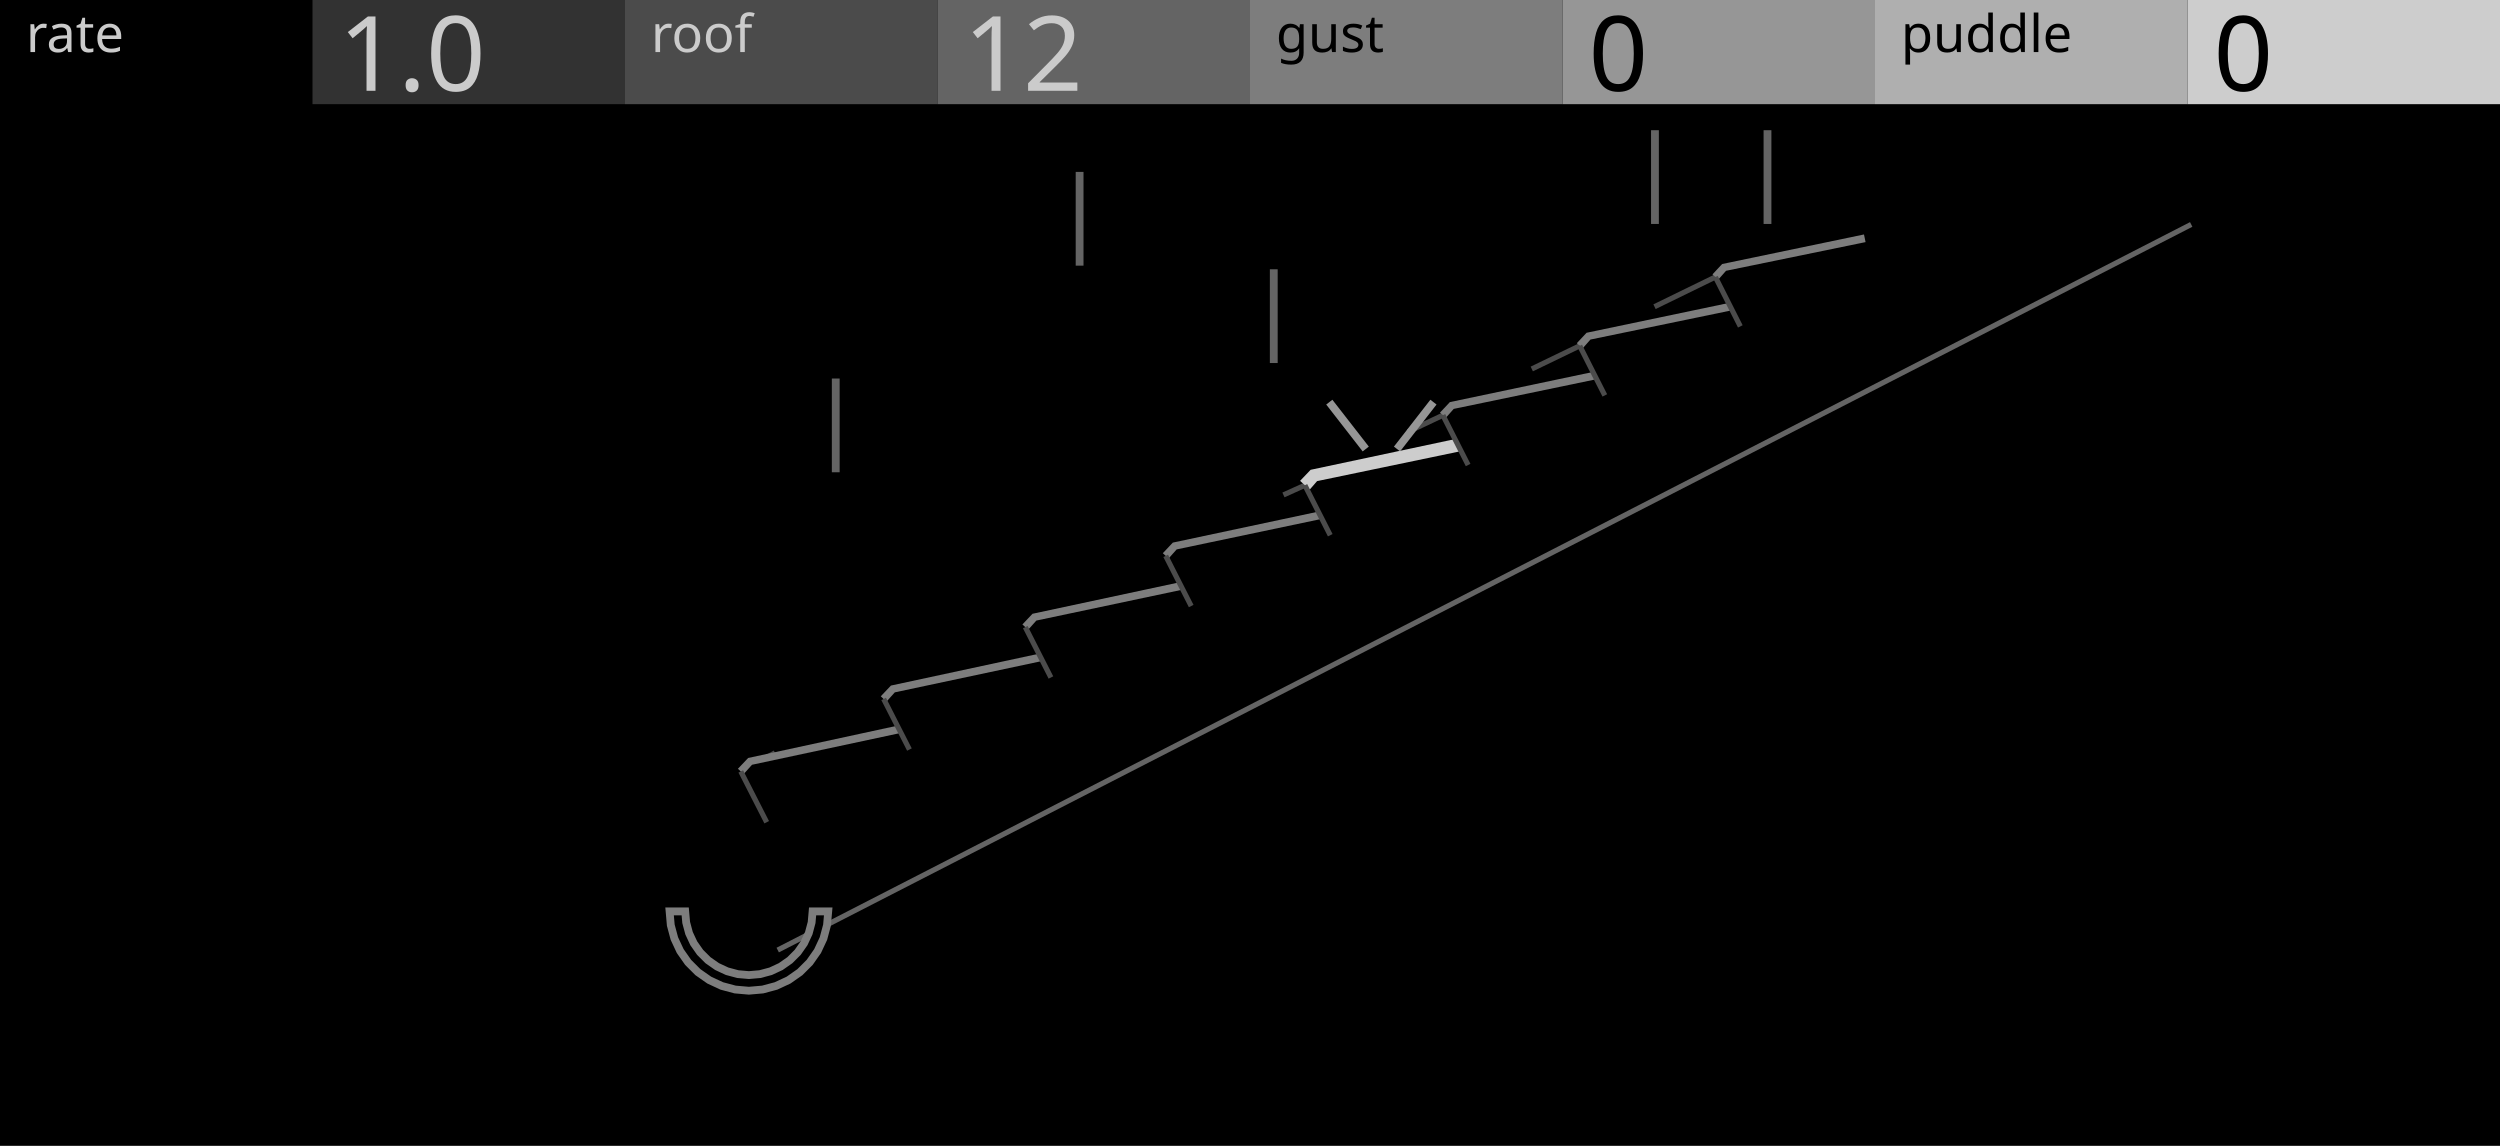
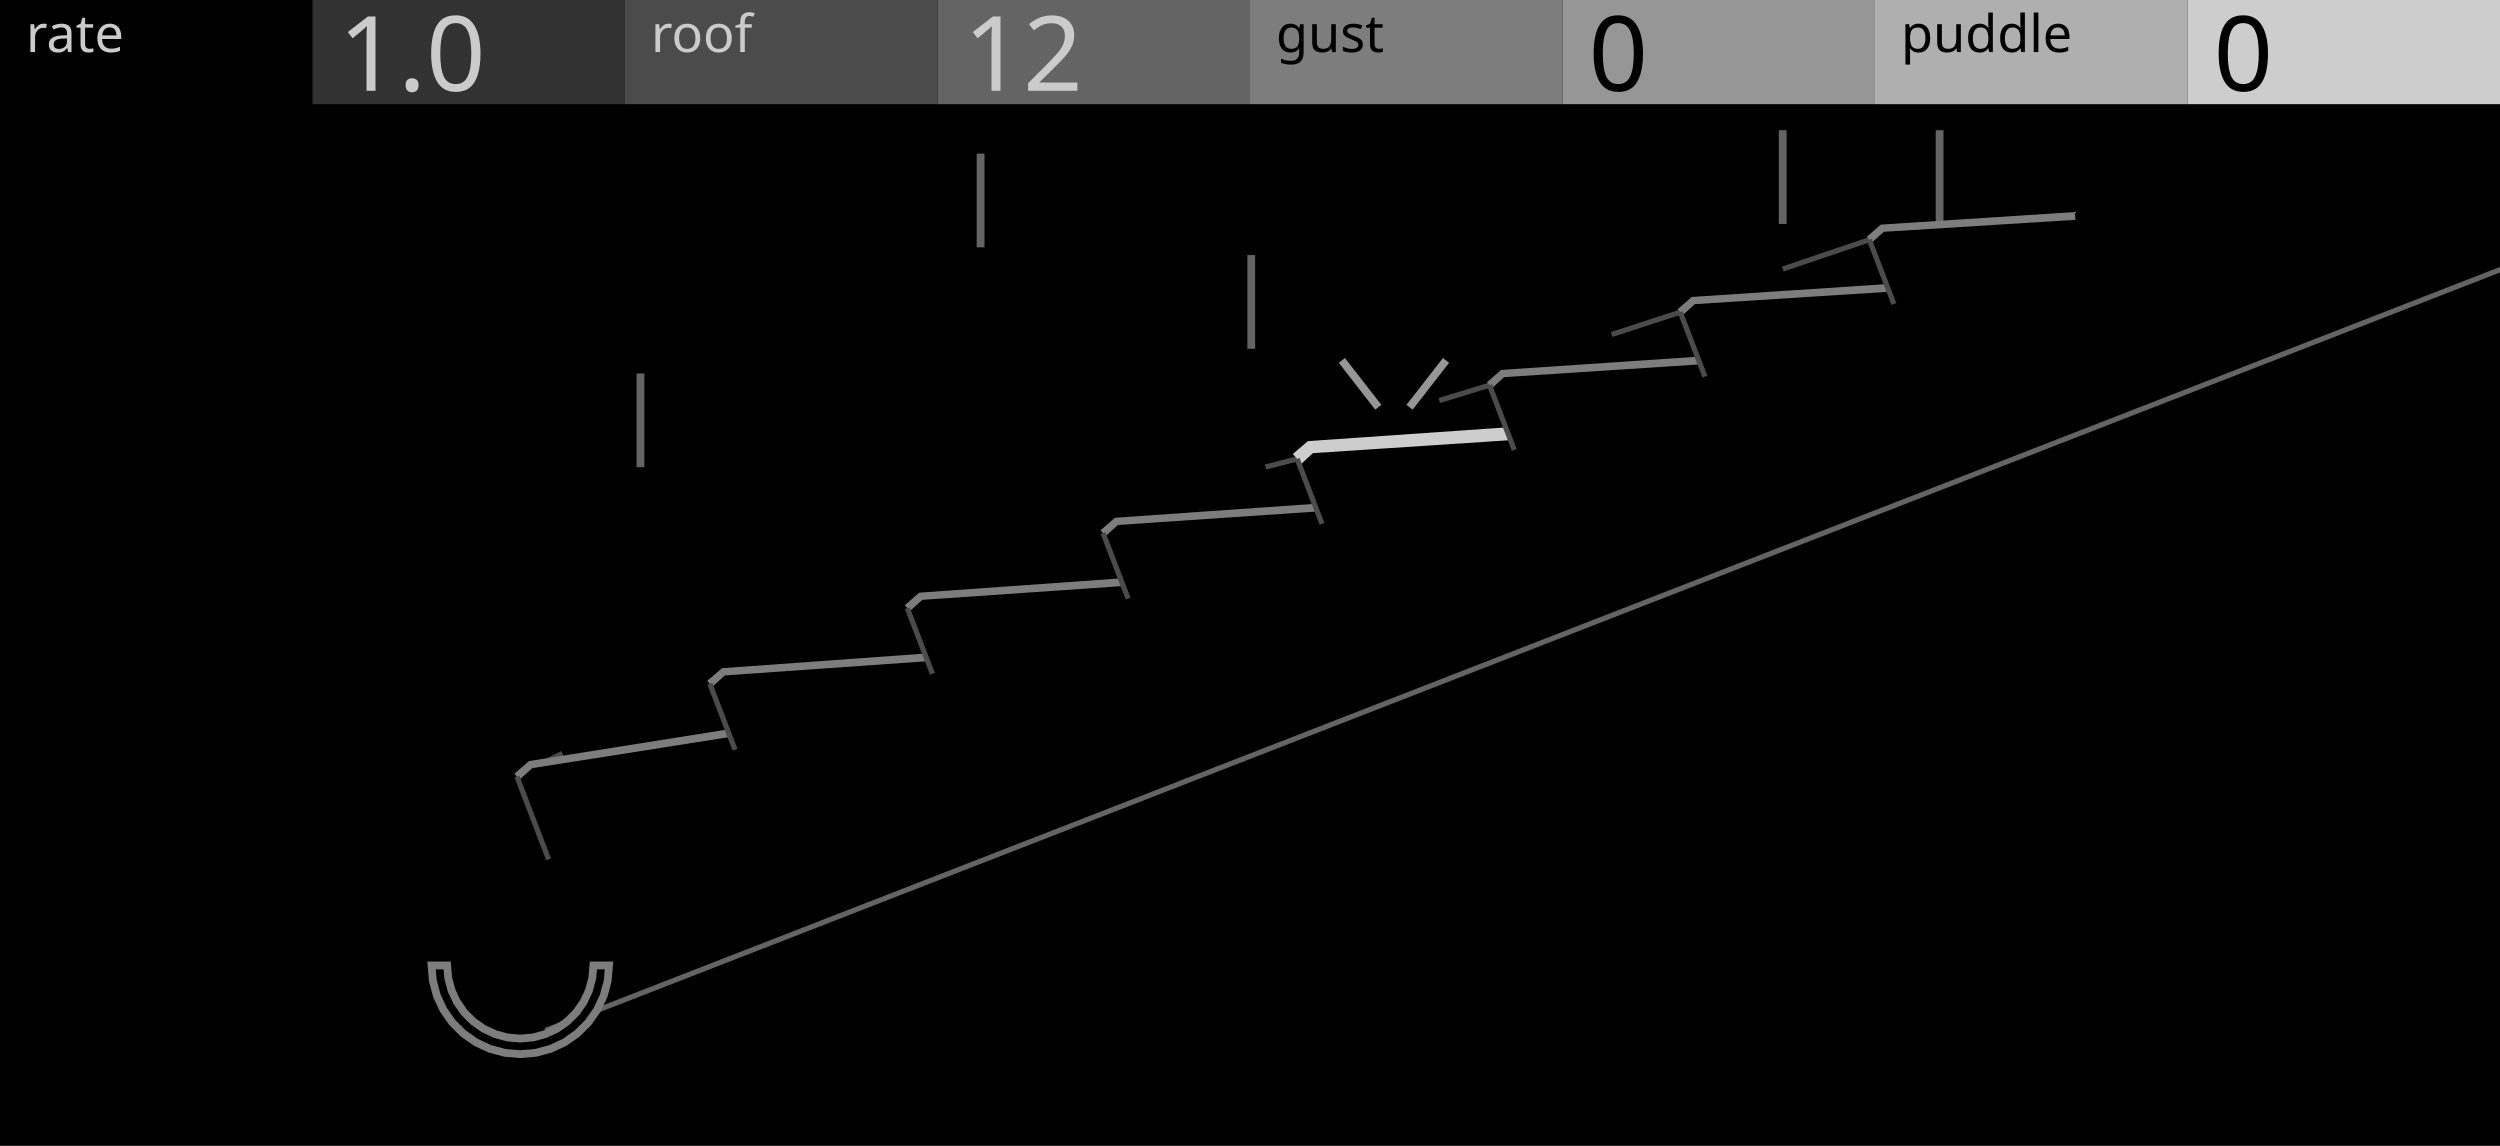
<svg xmlns="http://www.w3.org/2000/svg" width="480" height="220" viewBox="0 0 480 220">
  <g id="preview_canvas">
    <rect x="0" y="0" width="480" height="220" fill="#000000" stroke="none" />
  </g>
  <g id="preview_header">
    <rect x="0" y="0" width="60" height="20" fill="#000000" stroke="none" />
    <rect x="60" y="0" width="60" height="20" fill="#323232" stroke="none" />
    <rect x="120" y="0" width="60" height="20" fill="#4B4B4B" stroke="none" />
    <rect x="180" y="0" width="60" height="20" fill="#646464" stroke="none" />
    <rect x="240" y="0" width="60" height="20" fill="#7D7D7D" stroke="none" />
    <rect x="300" y="0" width="60" height="20" fill="#969696" stroke="none" />
    <rect x="360" y="0" width="60" height="20" fill="#AFAFAF" stroke="none" />
    <rect x="420" y="0" width="60" height="20" fill="#CDCDCD" stroke="none" />
    <text transform="matrix(1 0 0 1 5 10)" fill="#CBCBCB" stroke="none" font-family="UniversNextPro-Light" font-size="10px">rate</text>
    <text transform="matrix(1 0 0 1 125 10)" fill="#CBCBCB" stroke="none" font-family="UniversNextPro-Light" font-size="10px">roof</text>
    <text transform="matrix(1 0 0 1 245 10)" fill="#000000" stroke="none" font-family="UniversNextPro-Light" font-size="10px">gust</text>
    <text transform="matrix(1 0 0 1 365 10)" fill="#000000" stroke="none" font-family="UniversNextPro-Light" font-size="10px">puddle</text>
    <text transform="matrix(1 0 0 1 65 17.44)" fill="#CBCBCB" stroke="none" font-family="UniversNextPro-Light" font-size="20px">1.0</text>
    <text transform="matrix(1 0 0 1 185 17.44)" fill="#CBCBCB" stroke="none" font-family="UniversNextPro-Light" font-size="20px">12</text>
    <text transform="matrix(1 0 0 1 305 17.44)" fill="#000000" stroke="none" font-family="UniversNextPro-Light" font-size="20px">0</text>
    <text transform="matrix(1 0 0 1 425 17.44)" fill="#000000" stroke="none" font-family="UniversNextPro-Light" font-size="20px">0</text>
  </g>
-   <path d="M 159.713 72.676 L 159.713 90.676 L 161.213 90.676 L 161.213 72.676 Z" fill="#646464" stroke="none" stroke-width="0" />
-   <path d="M 206.534 33.005 L 206.534 51.005 L 208.034 51.005 L 208.034 33.005 Z" fill="#646464" stroke="none" stroke-width="0" />
-   <path d="M 243.814 51.701 L 243.814 69.701 L 245.314 69.701 L 245.314 51.701 Z" fill="#646464" stroke="none" stroke-width="0" />
-   <path d="M 317 25 L 317 43 L 318.5 43 L 318.5 25 Z" fill="#646464" stroke="none" stroke-width="0" />
-   <path d="M 338.608 25 L 338.608 43 L 340.108 43 L 340.108 25 Z" fill="#646464" stroke="none" stroke-width="0" />
-   <path d="M 142.466 148.555 L 149.04 144.989 L 148.564 144.109 L 141.99 147.675 Z" fill="#4B4B4B" stroke="none" stroke-width="0" />
-   <path d="M 169.907 134.633 L 173.742 132.458 L 173.248 131.588 L 169.413 133.763 Z" fill="#4B4B4B" stroke="none" stroke-width="0" />
-   <path d="M 250.332 92.711 L 246.215 94.573 L 246.627 95.485 L 250.744 93.623 Z" fill="#4B4B4B" stroke="none" stroke-width="0" />
-   <path d="M 276.821 79.272 L 270.139 82.437 L 270.567 83.341 L 277.249 80.176 Z" fill="#4B4B4B" stroke="none" stroke-width="0" />
-   <path d="M 303.088 65.947 L 293.884 70.392 L 294.318 71.292 L 303.522 66.847 Z" fill="#4B4B4B" stroke="none" stroke-width="0" />
-   <path d="M 329.133 52.734 L 317.447 58.439 L 317.885 59.337 L 329.571 53.632 Z" fill="#4B4B4B" stroke="none" stroke-width="0" />
-   <path d="M 138.938 162.08 L 147.206 157.87 L 142.228 148.115 L 144.016 146.184 L 172.631 140.027 L 174.611 143.913 L 169.66 134.198 L 171.432 132.28 L 199.808 126.208 L 201.777 130.078 L 196.854 120.402 L 198.609 118.497 L 226.75 112.508 L 228.709 116.362 L 223.812 106.725 L 225.551 104.833 L 253.46 98.926 L 255.408 102.765 L 250.538 93.167 L 252.261 91.287 L 279.941 85.461 L 281.878 89.284 L 277.035 79.724 L 278.741 77.857 L 306.196 72.111 L 308.122 75.919 L 303.305 66.397 L 304.996 64.542 L 332.227 58.874 L 334.143 62.667 L 329.352 53.183 L 331.027 51.341 L 358.037 45.75 L 406.71 21 L 409.596 21 L 420.711 43.094 L 149.32 182.415 Z" fill="#000000" stroke="none" stroke-width="0" />
-   <path d="M 149.548 182.86 L 420.939 43.539 L 420.483 42.649 L 149.092 181.97 Z" fill="#646464" stroke="none" stroke-width="0" />
-   <path d="M 142.778 148.625 L 144.387 146.836 L 172.789 140.76 L 172.473 139.294 L 143.645 145.532 L 141.678 147.605 Z" fill="#7D7D7D" stroke="none" stroke-width="0" />
-   <path d="M 147.651 157.643 L 142.673 147.888 L 141.783 148.342 L 146.761 158.097 Z" fill="#4B4B4B" stroke="none" stroke-width="0" />
-   <path d="M 170.211 134.707 L 171.803 132.932 L 199.965 126.941 L 199.651 125.475 L 171.061 131.628 L 169.109 133.689 Z" fill="#7D7D7D" stroke="none" stroke-width="0" />
-   <path d="M 175.056 143.686 L 170.105 133.971 L 169.215 134.425 L 174.166 144.14 Z" fill="#4B4B4B" stroke="none" stroke-width="0" />
-   <path d="M 197.406 120.91 L 198.98 119.149 L 226.906 113.242 L 226.594 111.774 L 198.238 117.845 L 196.302 119.894 Z" fill="#7D7D7D" stroke="none" stroke-width="0" />
-   <path d="M 202.223 129.851 L 197.3 120.175 L 196.408 120.629 L 201.331 130.305 Z" fill="#4B4B4B" stroke="none" stroke-width="0" />
-   <path d="M 224.364 107.233 L 225.922 105.485 L 253.615 99.66 L 253.305 98.192 L 225.18 104.181 L 223.26 106.217 Z" fill="#7D7D7D" stroke="none" stroke-width="0" />
-   <path d="M 229.155 116.135 L 224.258 106.498 L 223.366 106.952 L 228.263 116.589 Z" fill="#4B4B4B" stroke="none" stroke-width="0" />
-   <path d="M 251.46 94.012 L 252.88 92.373 L 280.198 86.684 L 279.684 84.238 L 251.642 90.201 L 249.616 92.322 Z" fill="#CDCDCD" stroke="none" stroke-width="0" />
-   <path d="M 255.854 102.539 L 250.984 92.941 L 250.092 93.393 L 254.962 102.991 Z" fill="#4B4B4B" stroke="none" stroke-width="0" />
-   <path d="M 277.589 80.23 L 279.113 78.508 L 306.35 72.845 L 306.042 71.377 L 278.369 77.206 L 276.481 79.218 Z" fill="#7D7D7D" stroke="none" stroke-width="0" />
-   <path d="M 282.324 89.058 L 277.481 79.498 L 276.589 79.95 L 281.432 89.51 Z" fill="#4B4B4B" stroke="none" stroke-width="0" />
-   <path d="M 303.859 66.902 L 305.368 65.193 L 332.38 59.608 L 332.074 58.14 L 304.624 63.891 L 302.751 65.892 Z" fill="#7D7D7D" stroke="none" stroke-width="0" />
-   <path d="M 308.568 75.693 L 303.751 66.171 L 302.859 66.623 L 307.676 76.145 Z" fill="#4B4B4B" stroke="none" stroke-width="0" />
-   <path d="M 329.907 53.688 L 331.399 51.992 L 358.189 46.484 L 357.885 45.016 L 330.655 50.69 L 328.797 52.678 Z" fill="#7D7D7D" stroke="none" stroke-width="0" />
-   <path d="M 334.589 62.442 L 329.798 52.958 L 328.906 53.408 L 333.697 62.892 Z" fill="#4B4B4B" stroke="none" stroke-width="0" />
-   <path d="M 159.019 174.989 L 158.788 177.633 L 158.101 180.197 L 156.979 182.603 L 155.456 184.778 L 153.579 186.655 L 151.404 188.178 L 148.998 189.3 L 146.434 189.987 L 143.79 190.218 L 141.145 189.987 L 138.581 189.3 L 136.175 188.178 L 134 186.655 L 132.123 184.778 L 130.6 182.603 L 129.478 180.197 L 128.791 177.633 L 128.56 174.989 L 131.56 174.989 L 131.746 177.112 L 132.298 179.171 L 133.198 181.103 L 134.421 182.85 L 135.929 184.357 L 137.675 185.58 L 139.607 186.481 L 141.666 187.032 L 143.79 187.218 L 145.913 187.032 L 147.972 186.481 L 149.904 185.58 L 151.651 184.357 L 153.158 182.85 L 154.381 181.103 L 155.282 179.171 L 155.833 177.112 L 156.019 174.989 Z" fill="#000000" stroke="#7D7D7D" stroke-width="1.5" />
-   <path d="M 262.816 85.75 L 255.816 76.75 L 254.632 77.67 L 261.632 86.67 Z" fill="#969696" stroke="none" stroke-width="0" />
-   <path d="M 268.816 86.67 L 275.816 77.67 L 274.632 76.75 L 267.632 85.75 Z" fill="#969696" stroke="none" stroke-width="0" />
+   <path d="M 122.217 71.702 L 122.217 89.702 L 123.717 89.702 L 123.717 71.702 Z" fill="#646464" stroke="none" stroke-width="0" />
+   <path d="M 187.521 29.492 L 187.521 47.492 L 189.021 47.492 L 189.021 29.492 Z" fill="#646464" stroke="none" stroke-width="0" />
+   <path d="M 239.491 48.968 L 239.491 66.968 L 240.991 66.968 L 240.991 48.968 Z" fill="#646464" stroke="none" stroke-width="0" />
+   <path d="M 341.53 25 L 341.53 43 L 343.03 43 L 343.03 25 Z" fill="#646464" stroke="none" stroke-width="0" />
+   <path d="M 371.654 25 L 371.654 43 L 373.154 43 L 373.154 25 Z" fill="#646464" stroke="none" stroke-width="0" />
+   <path d="M 99.478 149.558 L 108.18 145.097 L 107.724 144.207 L 99.022 148.668 Z" fill="#4B4B4B" stroke="none" stroke-width="0" />
+   <path d="M 136.523 131.725 L 141.527 129.046 L 141.055 128.164 L 136.051 130.843 Z" fill="#4B4B4B" stroke="none" stroke-width="0" />
+   <path d="M 248.929 87.615 L 242.852 89.189 L 243.102 90.157 L 249.179 88.583 Z" fill="#4B4B4B" stroke="none" stroke-width="0" />
+   <path d="M 285.846 73.476 L 276.197 76.42 L 276.489 77.376 L 286.138 74.432 Z" fill="#4B4B4B" stroke="none" stroke-width="0" />
+   <path d="M 322.458 59.455 L 309.294 63.748 L 309.604 64.698 L 322.768 60.405 Z" fill="#4B4B4B" stroke="none" stroke-width="0" />
+   <path d="M 358.759 45.552 L 342.139 51.172 L 342.459 52.12 L 359.079 46.5 Z" fill="#4B4B4B" stroke="none" stroke-width="0" />
+   <path d="M 93.801 169.452 L 105.333 165.007 L 99.25 149.113 L 101.888 146.8 L 139.92 140.78 L 141.131 143.944 L 136.287 131.284 L 138.9 128.988 L 177.821 126.217 L 179.026 129.368 L 174.206 116.763 L 176.794 114.482 L 215.392 111.782 L 216.591 114.92 L 211.793 102.369 L 214.358 100.102 L 252.636 97.472 L 253.83 100.597 L 249.054 88.099 L 251.595 85.848 L 289.557 83.286 L 290.746 86.397 L 285.992 73.954 L 288.509 71.717 L 326.161 69.223 L 327.344 72.32 L 322.613 59.93 L 325.106 57.707 L 362.451 55.28 L 363.628 58.364 L 358.919 46.026 L 361.389 43.818 L 398.43 41.456 L 451.671 21 L 472.083 21 L 480 41.764 L 480 51.78 L 104.678 197.867 Z" fill="#000000" stroke="none" stroke-width="0" />
+   <path d="M 104.859 198.333 L 480 52.317 L 480 51.244 L 104.497 197.401 Z" fill="#646464" stroke="none" stroke-width="0" />
+   <path d="M 99.744 149.677 L 102.206 147.479 L 140.037 141.521 L 139.803 140.039 L 101.57 146.121 L 98.756 148.549 Z" fill="#7D7D7D" stroke="none" stroke-width="0" />
+   <path d="M 105.8 164.828 L 99.717 148.934 L 98.783 149.292 L 104.866 165.186 Z" fill="#4B4B4B" stroke="none" stroke-width="0" />
+   <path d="M 136.782 131.847 L 139.189 129.68 L 177.874 126.965 L 177.768 125.469 L 138.611 128.296 L 135.792 130.721 Z" fill="#7D7D7D" stroke="none" stroke-width="0" />
+   <path d="M 141.598 143.765 L 136.754 131.105 L 135.82 131.463 L 140.664 144.123 Z" fill="#4B4B4B" stroke="none" stroke-width="0" />
+   <path d="M 174.702 117.326 L 177.083 115.174 L 215.444 112.53 L 215.34 111.034 L 176.505 113.79 L 173.71 116.2 Z" fill="#7D7D7D" stroke="none" stroke-width="0" />
+   <path d="M 179.493 129.189 L 174.673 116.584 L 173.739 116.942 L 178.559 129.547 Z" fill="#4B4B4B" stroke="none" stroke-width="0" />
+   <path d="M 212.29 102.931 L 214.647 100.794 L 252.687 98.22 L 252.585 96.724 L 214.069 99.41 L 211.296 101.807 Z" fill="#7D7D7D" stroke="none" stroke-width="0" />
+   <path d="M 217.058 114.741 L 212.26 102.19 L 211.326 102.548 L 216.124 115.099 Z" fill="#4B4B4B" stroke="none" stroke-width="0" />
+   <path d="M 249.883 89.035 L 252.077 87.001 L 289.641 84.533 L 289.473 82.039 L 251.113 84.695 L 248.225 87.163 Z" fill="#CDCDCD" stroke="none" stroke-width="0" />
+   <path d="M 254.297 100.419 L 249.521 87.921 L 248.587 88.277 L 253.363 100.775 Z" fill="#4B4B4B" stroke="none" stroke-width="0" />
+   <path d="M 286.49 74.515 L 288.799 72.409 L 326.211 69.971 L 326.111 68.475 L 288.219 71.025 L 285.494 73.393 Z" fill="#7D7D7D" stroke="none" stroke-width="0" />
+   <path d="M 291.213 86.219 L 286.459 73.776 L 285.525 74.132 L 290.279 86.575 Z" fill="#4B4B4B" stroke="none" stroke-width="0" />
+   <path d="M 323.112 60.49 L 325.396 58.399 L 362.5 56.028 L 362.402 54.532 L 324.816 57.015 L 322.114 59.37 Z" fill="#7D7D7D" stroke="none" stroke-width="0" />
+   <path d="M 327.811 72.142 L 323.08 59.752 L 322.146 60.108 L 326.877 72.498 Z" fill="#4B4B4B" stroke="none" stroke-width="0" />
+   <path d="M 359.419 46.585 L 361.679 44.51 L 398.478 42.204 L 398.382 40.708 L 361.099 43.126 L 358.419 45.467 Z" fill="#7D7D7D" stroke="none" stroke-width="0" />
+   <path d="M 364.095 58.186 L 359.386 45.848 L 358.452 46.204 L 363.161 58.542 Z" fill="#4B4B4B" stroke="none" stroke-width="0" />
+   <path d="M 116.933 185.365 L 116.674 188.324 L 115.905 191.193 L 114.65 193.885 L 112.946 196.319 L 110.846 198.419 L 108.413 200.123 L 105.721 201.378 L 102.852 202.147 L 99.892 202.406 L 96.933 202.147 L 94.064 201.378 L 91.372 200.123 L 88.939 198.419 L 86.839 196.319 L 85.135 193.885 L 83.88 191.193 L 83.111 188.324 L 82.852 185.365 L 85.852 185.365 L 86.065 187.803 L 86.699 190.167 L 87.733 192.385 L 89.137 194.39 L 90.867 196.121 L 92.872 197.525 L 95.09 198.559 L 97.454 199.192 L 99.892 199.406 L 102.331 199.192 L 104.695 198.559 L 106.913 197.525 L 108.918 196.121 L 110.648 194.39 L 112.052 192.385 L 113.086 190.167 L 113.72 187.803 L 113.933 185.365 Z" fill="#000000" stroke="#7D7D7D" stroke-width="1.5" />
+   <path d="M 265.226 77.737 L 258.226 68.737 L 257.042 69.657 L 264.042 78.657 Z" fill="#969696" stroke="none" stroke-width="0" />
+   <path d="M 271.226 78.657 L 278.226 69.657 L 277.042 68.737 L 270.042 77.737 Z" fill="#969696" stroke="none" stroke-width="0" />
</svg>
